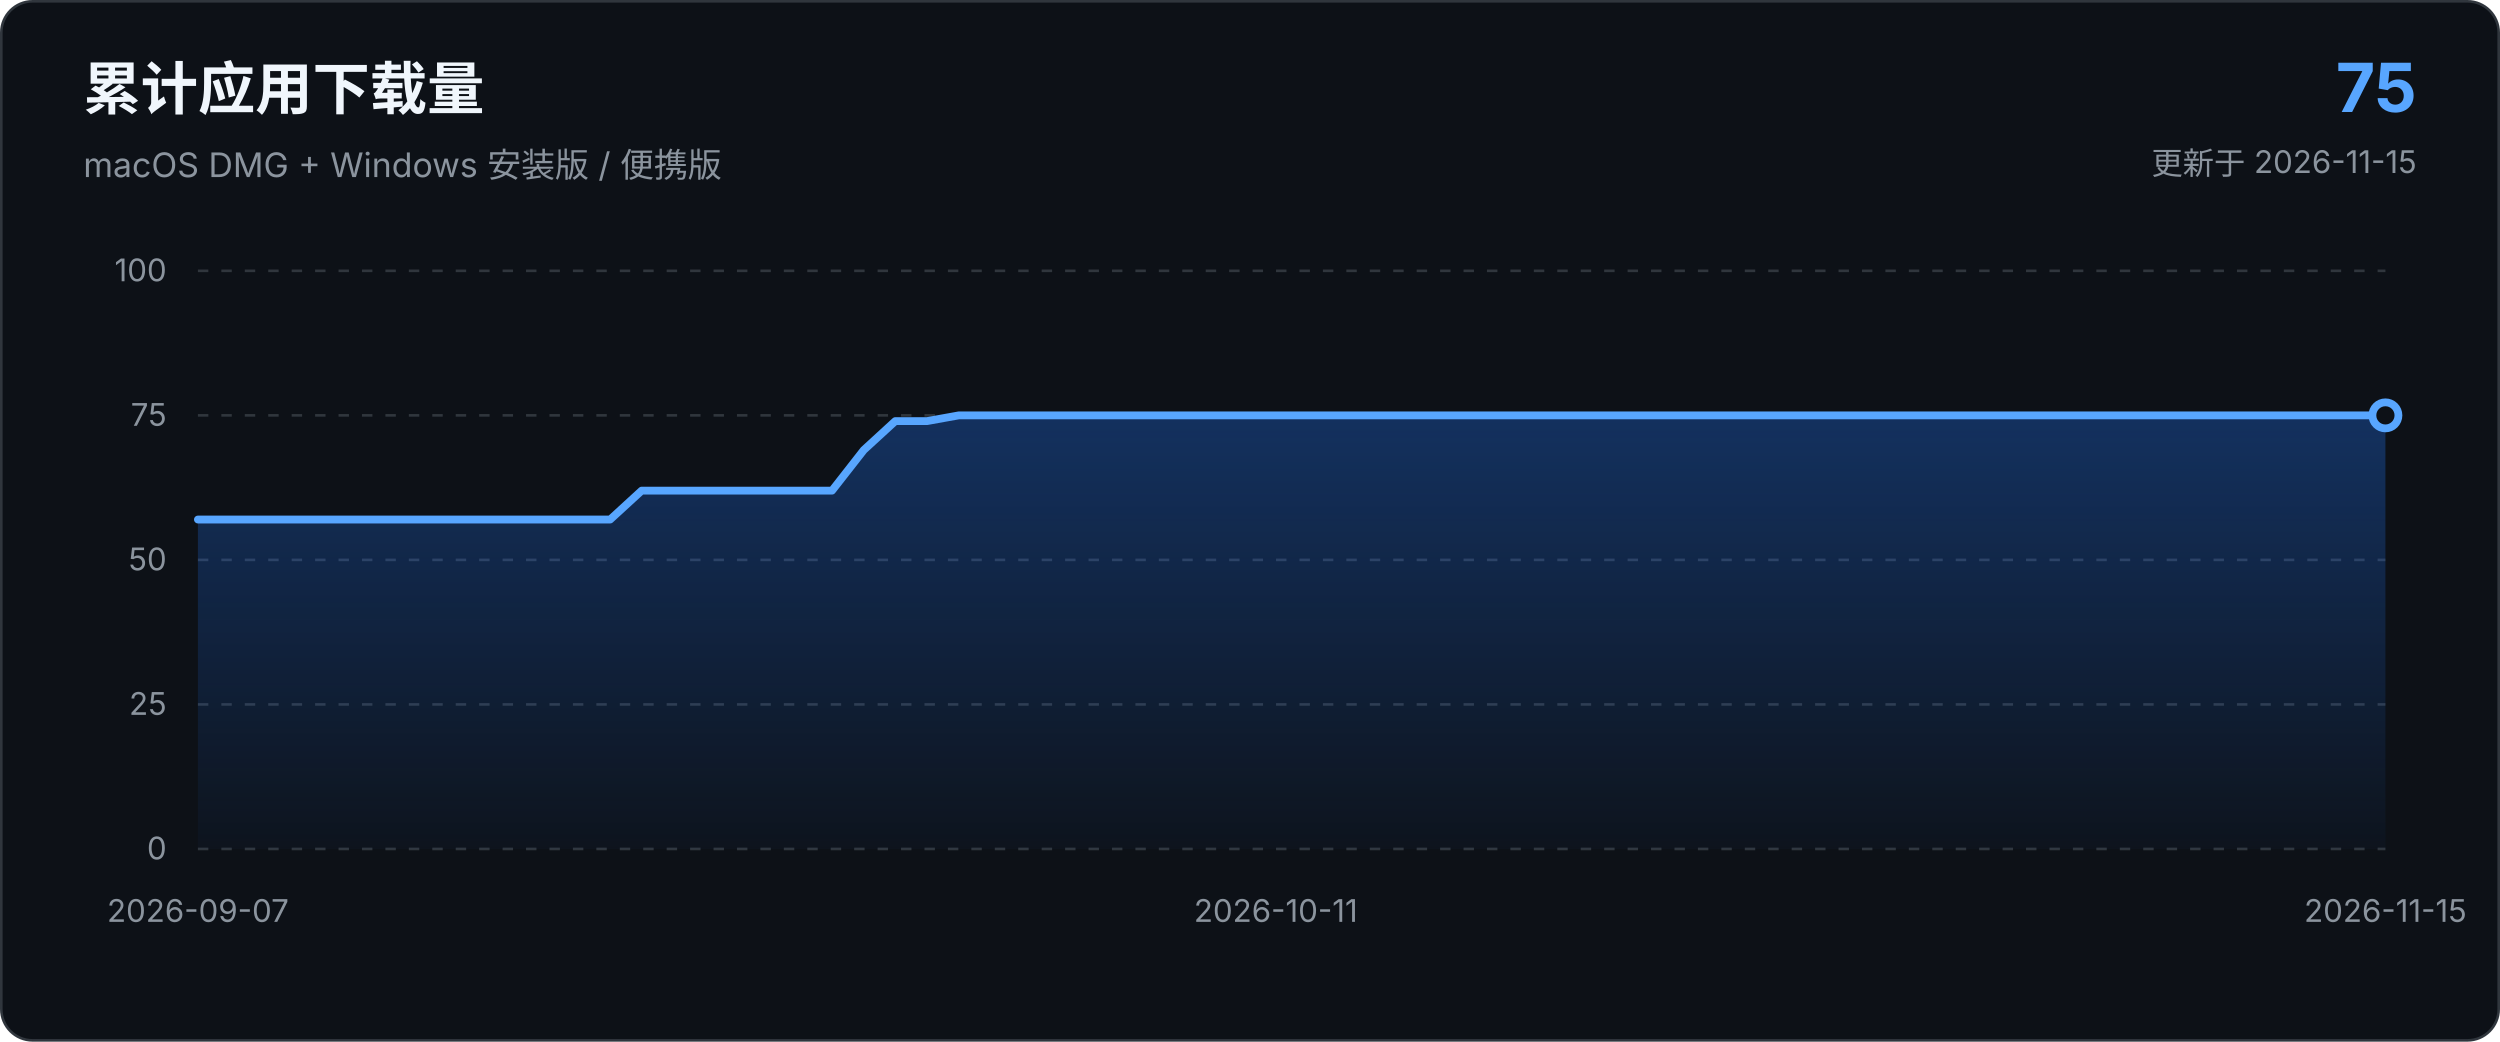
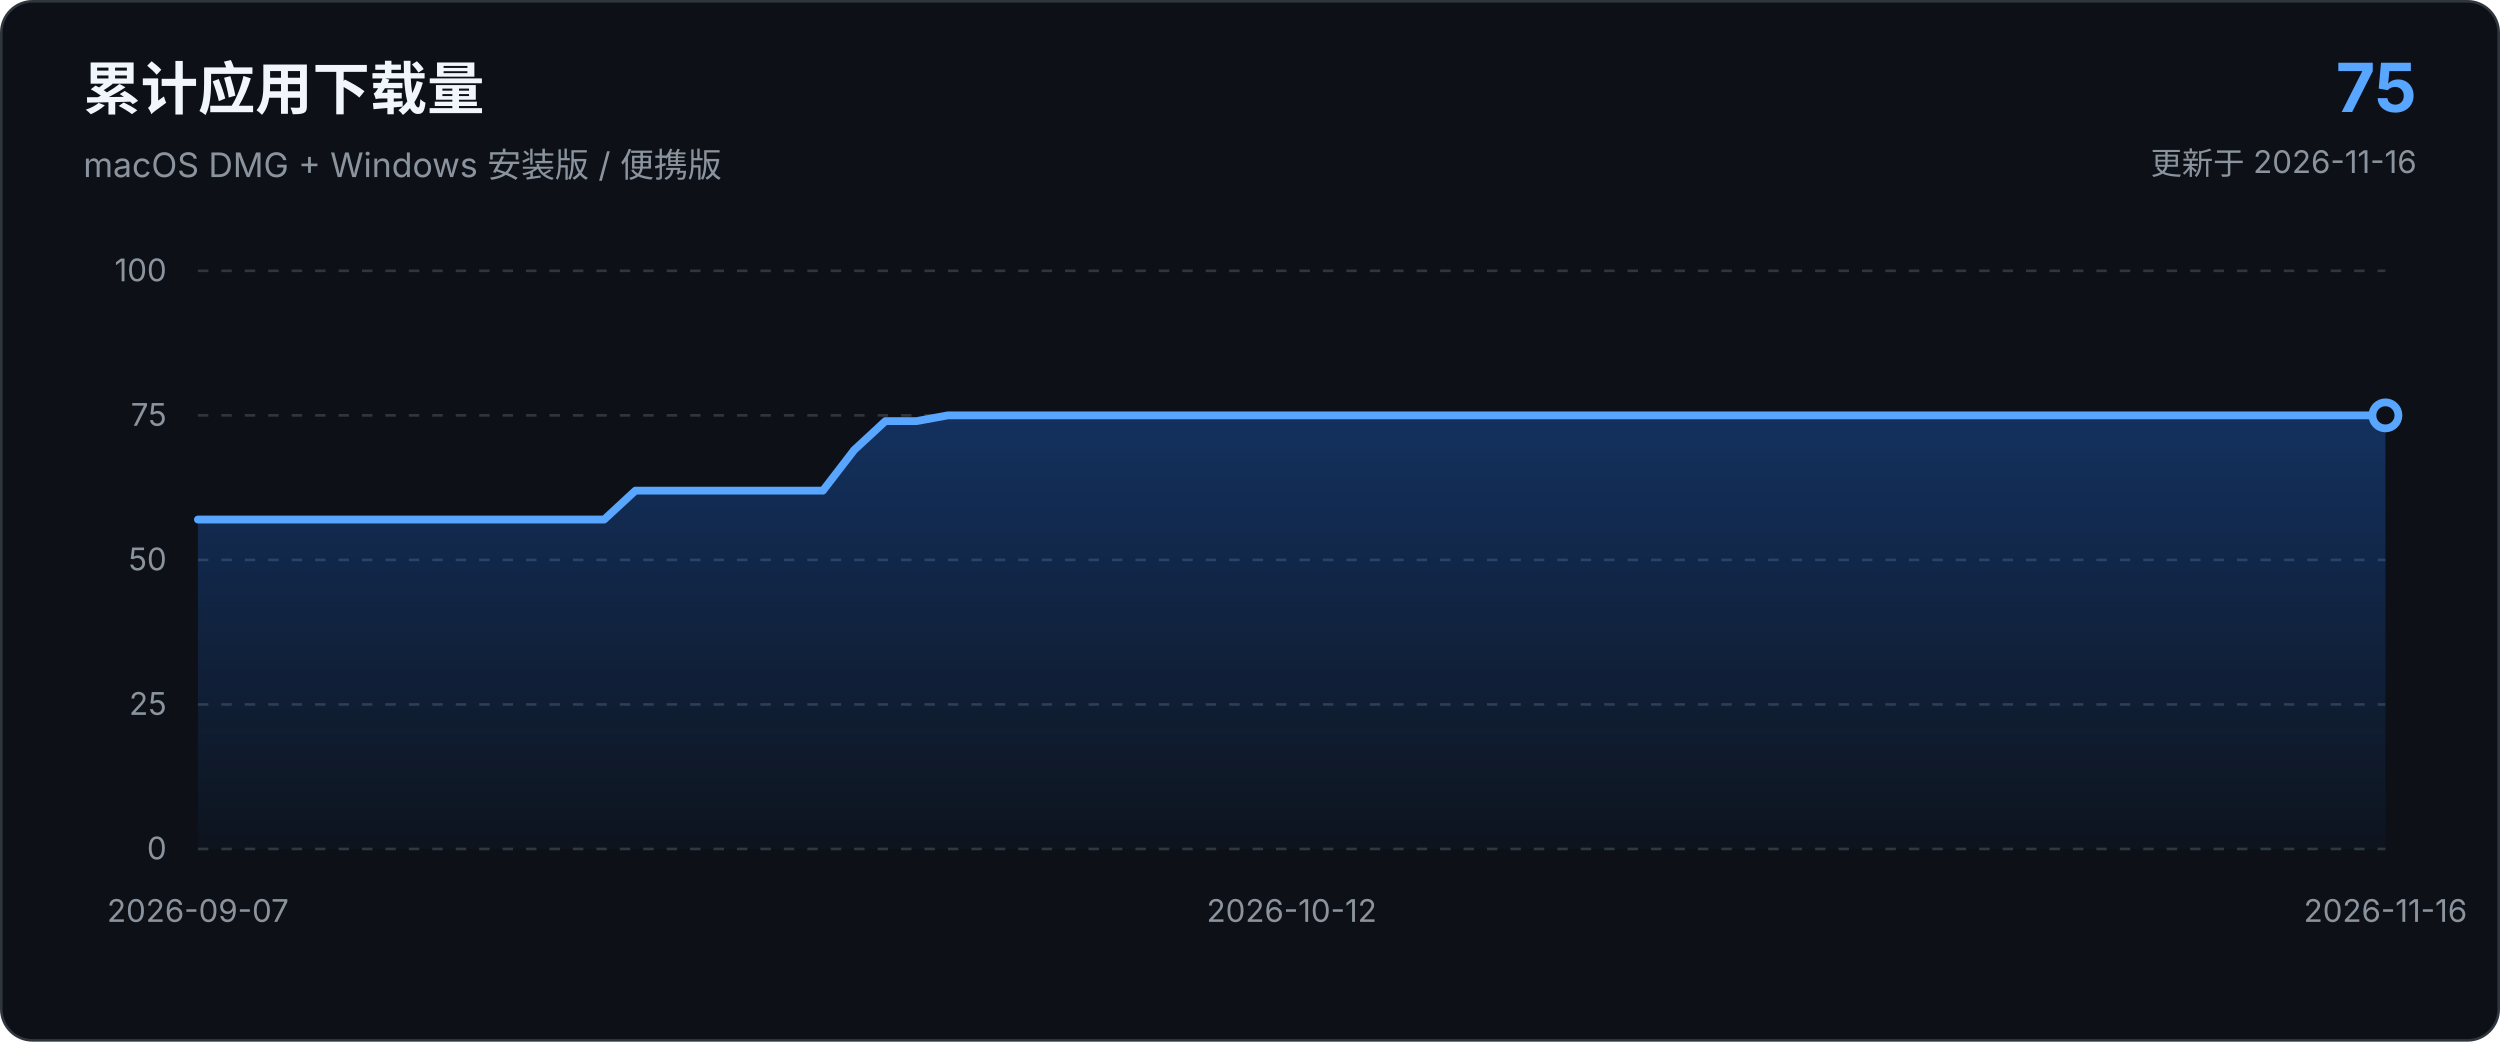
<svg xmlns="http://www.w3.org/2000/svg" viewBox="0 0 960 400" role="img" aria-labelledby="chart-title chart-description">
  <defs>
    <linearGradient id="area-gradient" x1="0" x2="0" y1="0" y2="1">
      <stop offset="0%" stop-color="#1f6feb" stop-opacity="0.34" />
      <stop offset="100%" stop-color="#1f6feb" stop-opacity="0.03" />
    </linearGradient>
  </defs>
  <style>
    text { font-family: -apple-system, BlinkMacSystemFont, "Segoe UI", sans-serif; }
    .axis { fill: #8b949e; font-size: 12px; }
    .grid { stroke: #30363d; stroke-width: 1; stroke-dasharray: 4 5; }
  </style>
  <rect x="0.5" y="0.5" width="959" height="399" rx="12" fill="#0d1117" stroke="#30363d" />
  <text x="32" y="42" fill="#f0f6fc" font-size="22" font-weight="650">累计应用下载量</text>
  <text x="32" y="68" fill="#8b949e" font-size="13">macOS DMG + Windows 安装版 / 便携版</text>
  <text x="928" y="43" text-anchor="end" fill="#58a6ff" font-size="26" font-weight="700">75</text>
-   <text x="928" y="67" text-anchor="end" fill="#8b949e" font-size="12">更新于 2026-11-15</text>
+   <text x="928" y="67" text-anchor="end" fill="#8b949e" font-size="12">更新于 2026-11-16</text>
  <line x1="76.0" y1="326.0" x2="916.0" y2="326.0" class="grid" />
  <text x="64.0" y="330.0" text-anchor="end" class="axis">0</text>
  <line x1="76.0" y1="270.5" x2="916.0" y2="270.5" class="grid" />
  <text x="64.0" y="274.5" text-anchor="end" class="axis">25</text>
  <line x1="76.0" y1="215.0" x2="916.0" y2="215.0" class="grid" />
  <text x="64.0" y="219.0" text-anchor="end" class="axis">50</text>
  <line x1="76.0" y1="159.5" x2="916.0" y2="159.5" class="grid" />
  <text x="64.0" y="163.5" text-anchor="end" class="axis">75</text>
  <line x1="76.0" y1="104.0" x2="916.0" y2="104.0" class="grid" />
  <text x="64.0" y="108.0" text-anchor="end" class="axis">100</text>
-   <path d="M 76.0 326.0 L 76.0 199.5 L 88.2 199.5 L 100.3 199.5 L 112.5 199.5 L 124.7 199.5 L 136.9 199.5 L 149.0 199.5 L 161.2 199.5 L 173.4 199.5 L 185.6 199.5 L 197.7 199.5 L 209.9 199.5 L 222.1 199.5 L 234.3 199.5 L 246.4 188.4 L 258.6 188.4 L 270.8 188.4 L 283.0 188.4 L 295.1 188.4 L 307.3 188.4 L 319.5 188.4 L 331.7 172.8 L 343.8 161.7 L 356.0 161.7 L 368.2 159.5 L 380.3 159.5 L 392.5 159.5 L 404.7 159.5 L 416.9 159.5 L 429.0 159.5 L 441.2 159.5 L 453.4 159.5 L 465.6 159.5 L 477.7 159.5 L 489.9 159.5 L 502.1 159.5 L 514.3 159.5 L 526.4 159.5 L 538.6 159.5 L 550.8 159.5 L 563.0 159.5 L 575.1 159.5 L 587.3 159.5 L 599.5 159.5 L 611.7 159.5 L 623.8 159.5 L 636.0 159.5 L 648.2 159.5 L 660.3 159.5 L 672.5 159.5 L 684.7 159.5 L 696.9 159.5 L 709.0 159.5 L 721.2 159.5 L 733.4 159.5 L 745.6 159.5 L 757.7 159.5 L 769.9 159.5 L 782.1 159.5 L 794.3 159.5 L 806.4 159.5 L 818.6 159.5 L 830.8 159.5 L 843.0 159.5 L 855.1 159.5 L 867.3 159.5 L 879.5 159.5 L 891.7 159.5 L 903.8 159.5 L 916.0 159.5 L 916.0 326.0 Z" fill="url(#area-gradient)" />
-   <path d="M 76.0 199.5 L 88.2 199.5 L 100.3 199.5 L 112.5 199.5 L 124.7 199.5 L 136.9 199.5 L 149.0 199.5 L 161.2 199.5 L 173.4 199.5 L 185.6 199.5 L 197.7 199.5 L 209.9 199.5 L 222.1 199.5 L 234.3 199.5 L 246.4 188.4 L 258.6 188.4 L 270.8 188.4 L 283.0 188.4 L 295.1 188.4 L 307.3 188.4 L 319.5 188.4 L 331.7 172.8 L 343.8 161.7 L 356.0 161.7 L 368.2 159.5 L 380.3 159.5 L 392.5 159.5 L 404.7 159.5 L 416.9 159.5 L 429.0 159.5 L 441.2 159.5 L 453.4 159.5 L 465.6 159.5 L 477.7 159.5 L 489.9 159.5 L 502.1 159.5 L 514.3 159.5 L 526.4 159.5 L 538.6 159.5 L 550.8 159.5 L 563.0 159.5 L 575.1 159.5 L 587.3 159.5 L 599.5 159.5 L 611.7 159.5 L 623.8 159.5 L 636.0 159.5 L 648.2 159.5 L 660.3 159.5 L 672.5 159.5 L 684.7 159.5 L 696.9 159.5 L 709.0 159.5 L 721.2 159.5 L 733.4 159.5 L 745.6 159.5 L 757.7 159.5 L 769.9 159.5 L 782.1 159.5 L 794.3 159.5 L 806.4 159.5 L 818.6 159.5 L 830.8 159.5 L 843.0 159.5 L 855.1 159.5 L 867.3 159.5 L 879.5 159.5 L 891.7 159.5 L 903.8 159.5 L 916.0 159.5" fill="none" stroke="#58a6ff" stroke-width="3" stroke-linecap="round" stroke-linejoin="round" />
+   <path d="M 76.0 326.0 L 76.0 199.5 L 88.0 199.5 L 100.0 199.5 L 112.0 199.5 L 124.0 199.5 L 136.0 199.5 L 148.0 199.5 L 160.0 199.5 L 172.0 199.5 L 184.0 199.5 L 196.0 199.5 L 208.0 199.5 L 220.0 199.5 L 232.0 199.5 L 244.0 188.4 L 256.0 188.4 L 268.0 188.4 L 280.0 188.4 L 292.0 188.4 L 304.0 188.4 L 316.0 188.4 L 328.0 172.8 L 340.0 161.7 L 352.0 161.7 L 364.0 159.5 L 376.0 159.5 L 388.0 159.5 L 400.0 159.5 L 412.0 159.5 L 424.0 159.5 L 436.0 159.5 L 448.0 159.5 L 460.0 159.5 L 472.0 159.5 L 484.0 159.5 L 496.0 159.5 L 508.0 159.5 L 520.0 159.5 L 532.0 159.5 L 544.0 159.5 L 556.0 159.5 L 568.0 159.5 L 580.0 159.5 L 592.0 159.5 L 604.0 159.5 L 616.0 159.5 L 628.0 159.5 L 640.0 159.5 L 652.0 159.5 L 664.0 159.5 L 676.0 159.5 L 688.0 159.5 L 700.0 159.5 L 712.0 159.5 L 724.0 159.5 L 736.0 159.5 L 748.0 159.5 L 760.0 159.5 L 772.0 159.5 L 784.0 159.5 L 796.0 159.5 L 808.0 159.5 L 820.0 159.5 L 832.0 159.5 L 844.0 159.5 L 856.0 159.5 L 868.0 159.5 L 880.0 159.5 L 892.0 159.5 L 904.0 159.5 L 916.0 159.5 L 916.0 326.0 Z" fill="url(#area-gradient)" />
+   <path d="M 76.0 199.5 L 88.0 199.5 L 100.0 199.5 L 112.0 199.5 L 124.0 199.5 L 136.0 199.5 L 148.0 199.5 L 160.0 199.5 L 172.0 199.5 L 184.0 199.5 L 196.0 199.5 L 208.0 199.5 L 220.0 199.5 L 232.0 199.5 L 244.0 188.4 L 256.0 188.4 L 268.0 188.4 L 280.0 188.4 L 292.0 188.4 L 304.0 188.4 L 316.0 188.4 L 328.0 172.8 L 340.0 161.7 L 352.0 161.7 L 364.0 159.5 L 376.0 159.5 L 388.0 159.5 L 400.0 159.5 L 412.0 159.5 L 424.0 159.5 L 436.0 159.5 L 448.0 159.5 L 460.0 159.5 L 472.0 159.5 L 484.0 159.5 L 496.0 159.5 L 508.0 159.5 L 520.0 159.5 L 532.0 159.5 L 544.0 159.5 L 556.0 159.5 L 568.0 159.5 L 580.0 159.5 L 592.0 159.5 L 604.0 159.5 L 616.0 159.5 L 628.0 159.5 L 640.0 159.5 L 652.0 159.5 L 664.0 159.5 L 676.0 159.5 L 688.0 159.5 L 700.0 159.5 L 712.0 159.5 L 724.0 159.5 L 736.0 159.5 L 748.0 159.5 L 760.0 159.5 L 772.0 159.5 L 784.0 159.5 L 796.0 159.5 L 808.0 159.5 L 820.0 159.5 L 832.0 159.5 L 844.0 159.5 L 856.0 159.5 L 868.0 159.5 L 880.0 159.5 L 892.0 159.5 L 904.0 159.5 L 916.0 159.5" fill="none" stroke="#58a6ff" stroke-width="3" stroke-linecap="round" stroke-linejoin="round" />
  <circle cx="916.0" cy="159.5" r="5" fill="#0d1117" stroke="#58a6ff" stroke-width="3" />
  <text x="76.0" y="354.0" text-anchor="middle" class="axis">2026-09-07</text>
-   <text x="489.9" y="354.0" text-anchor="middle" class="axis">2026-10-11</text>
-   <text x="916.0" y="354.0" text-anchor="middle" class="axis">2026-11-15</text>
+   <text x="496.0" y="354.0" text-anchor="middle" class="axis">2026-10-12</text>
+   <text x="916.0" y="354.0" text-anchor="middle" class="axis">2026-11-16</text>
</svg>
